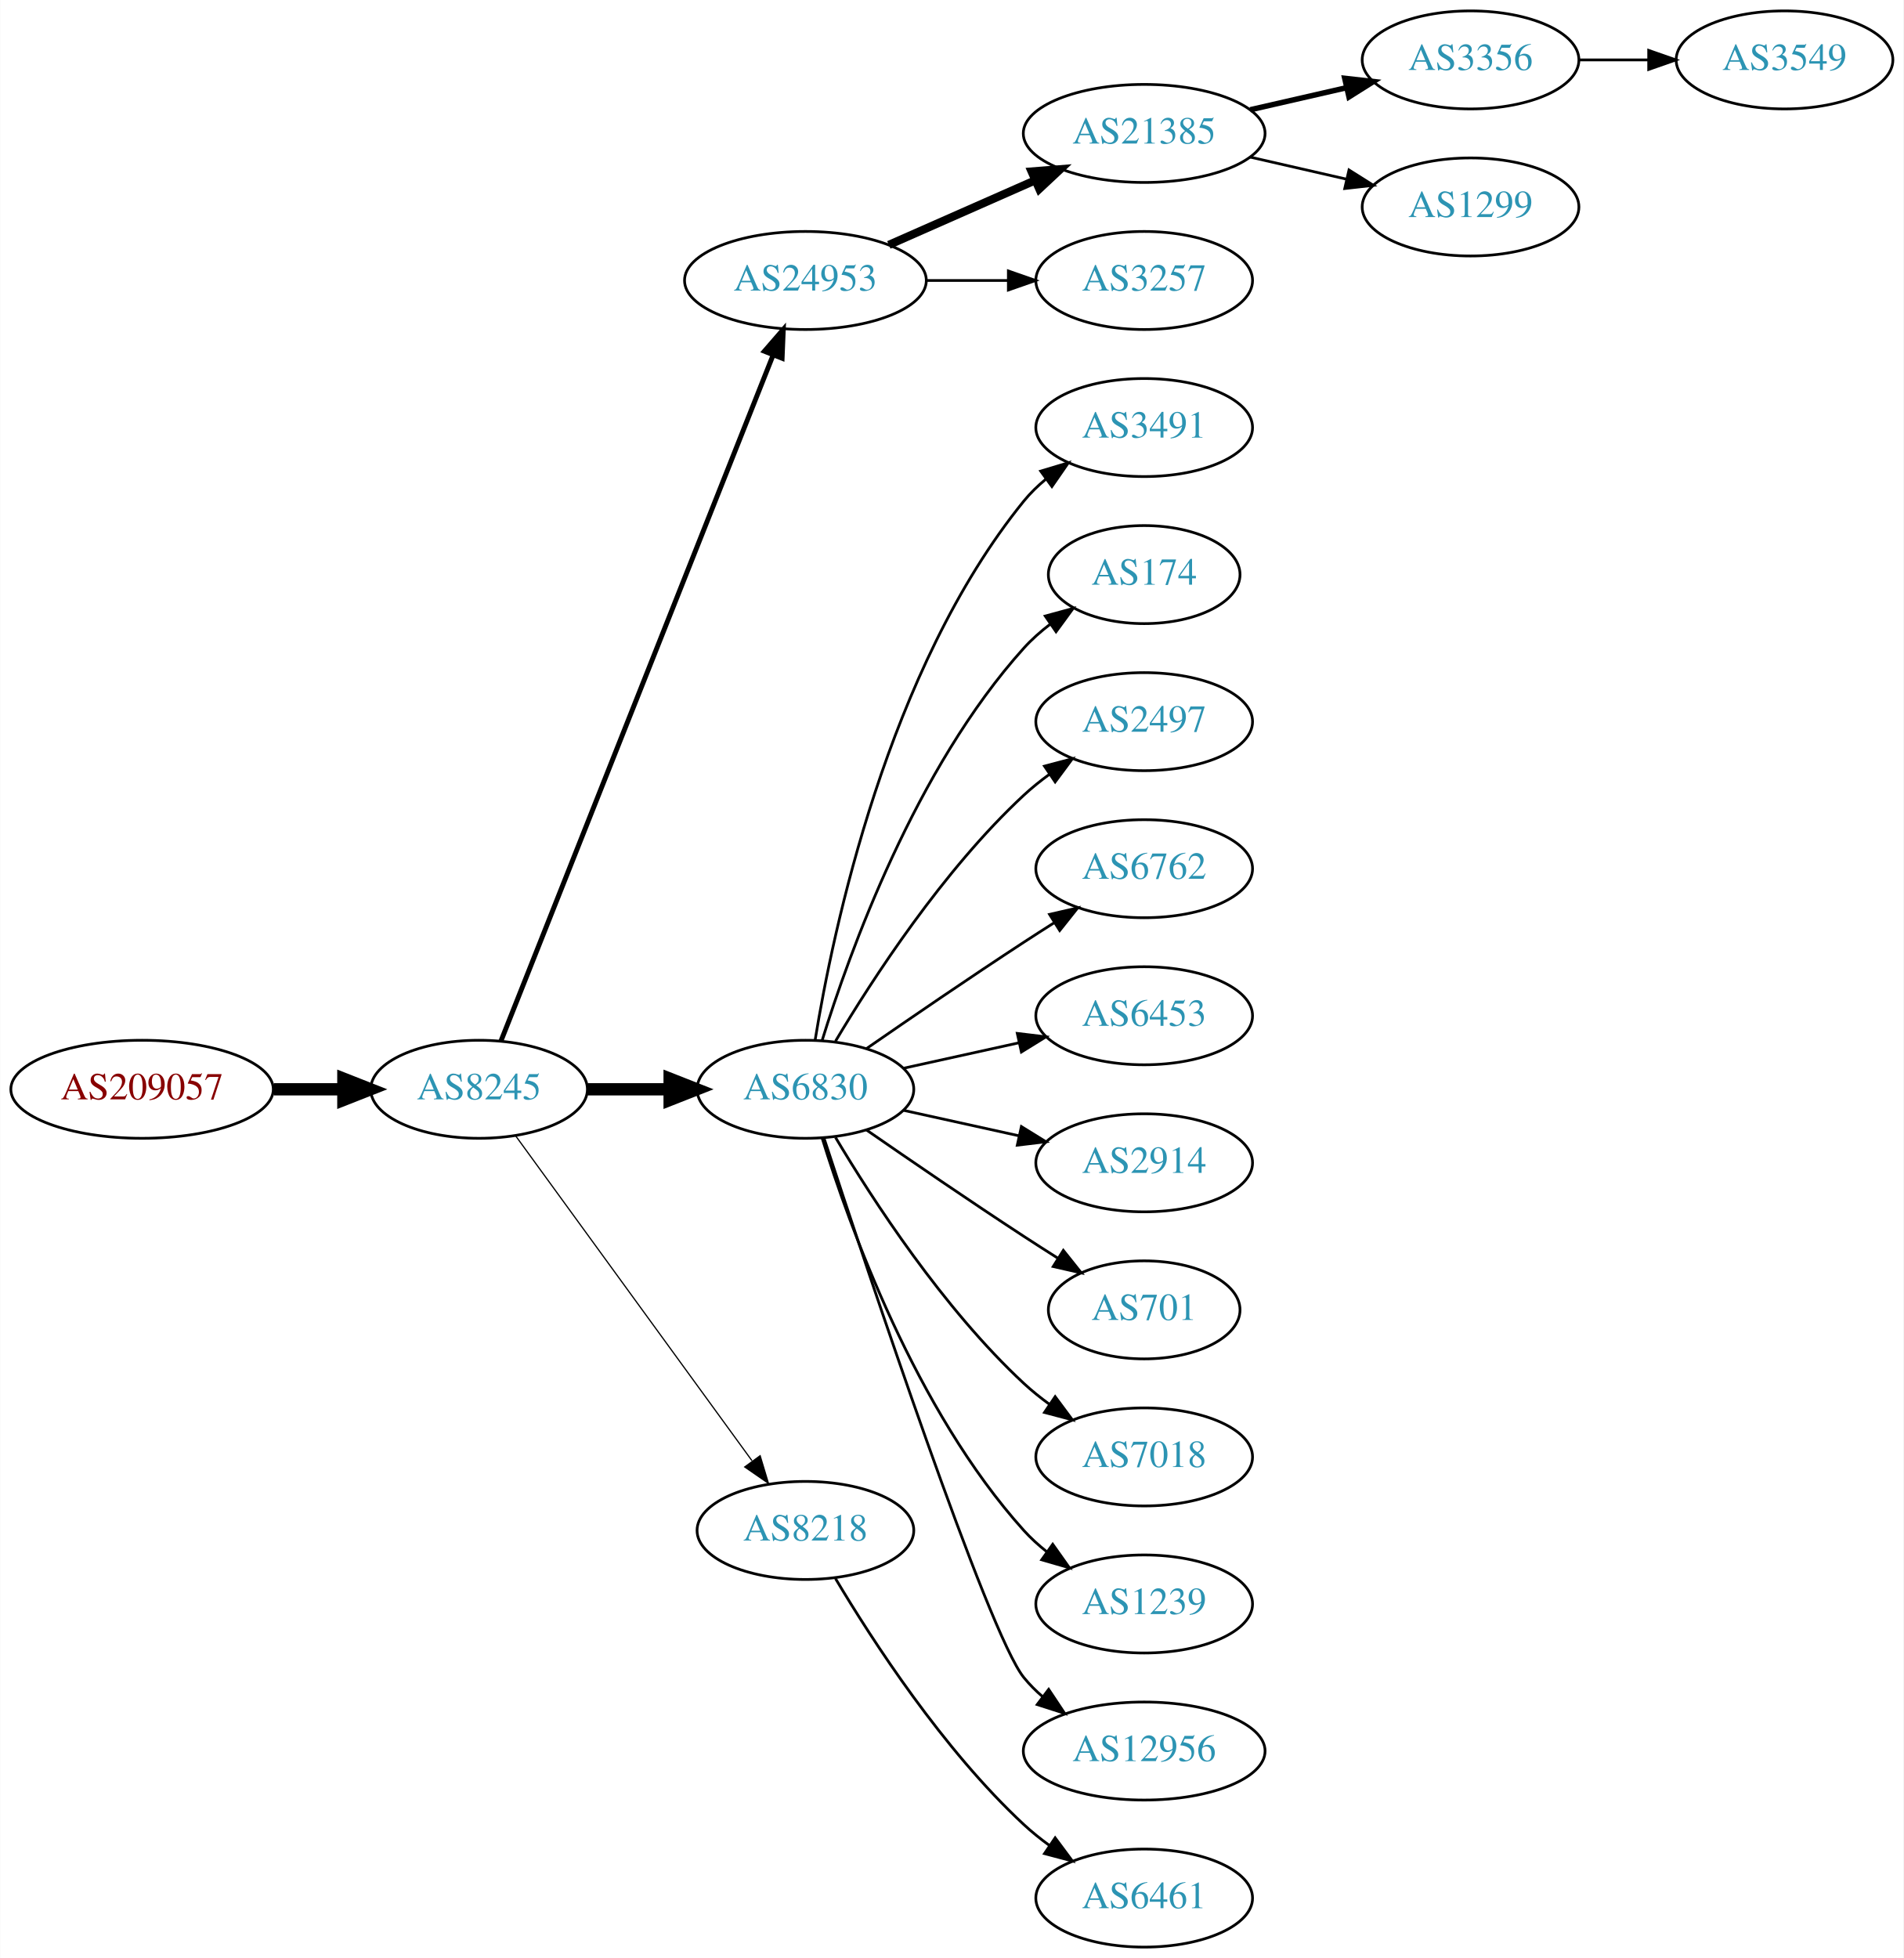
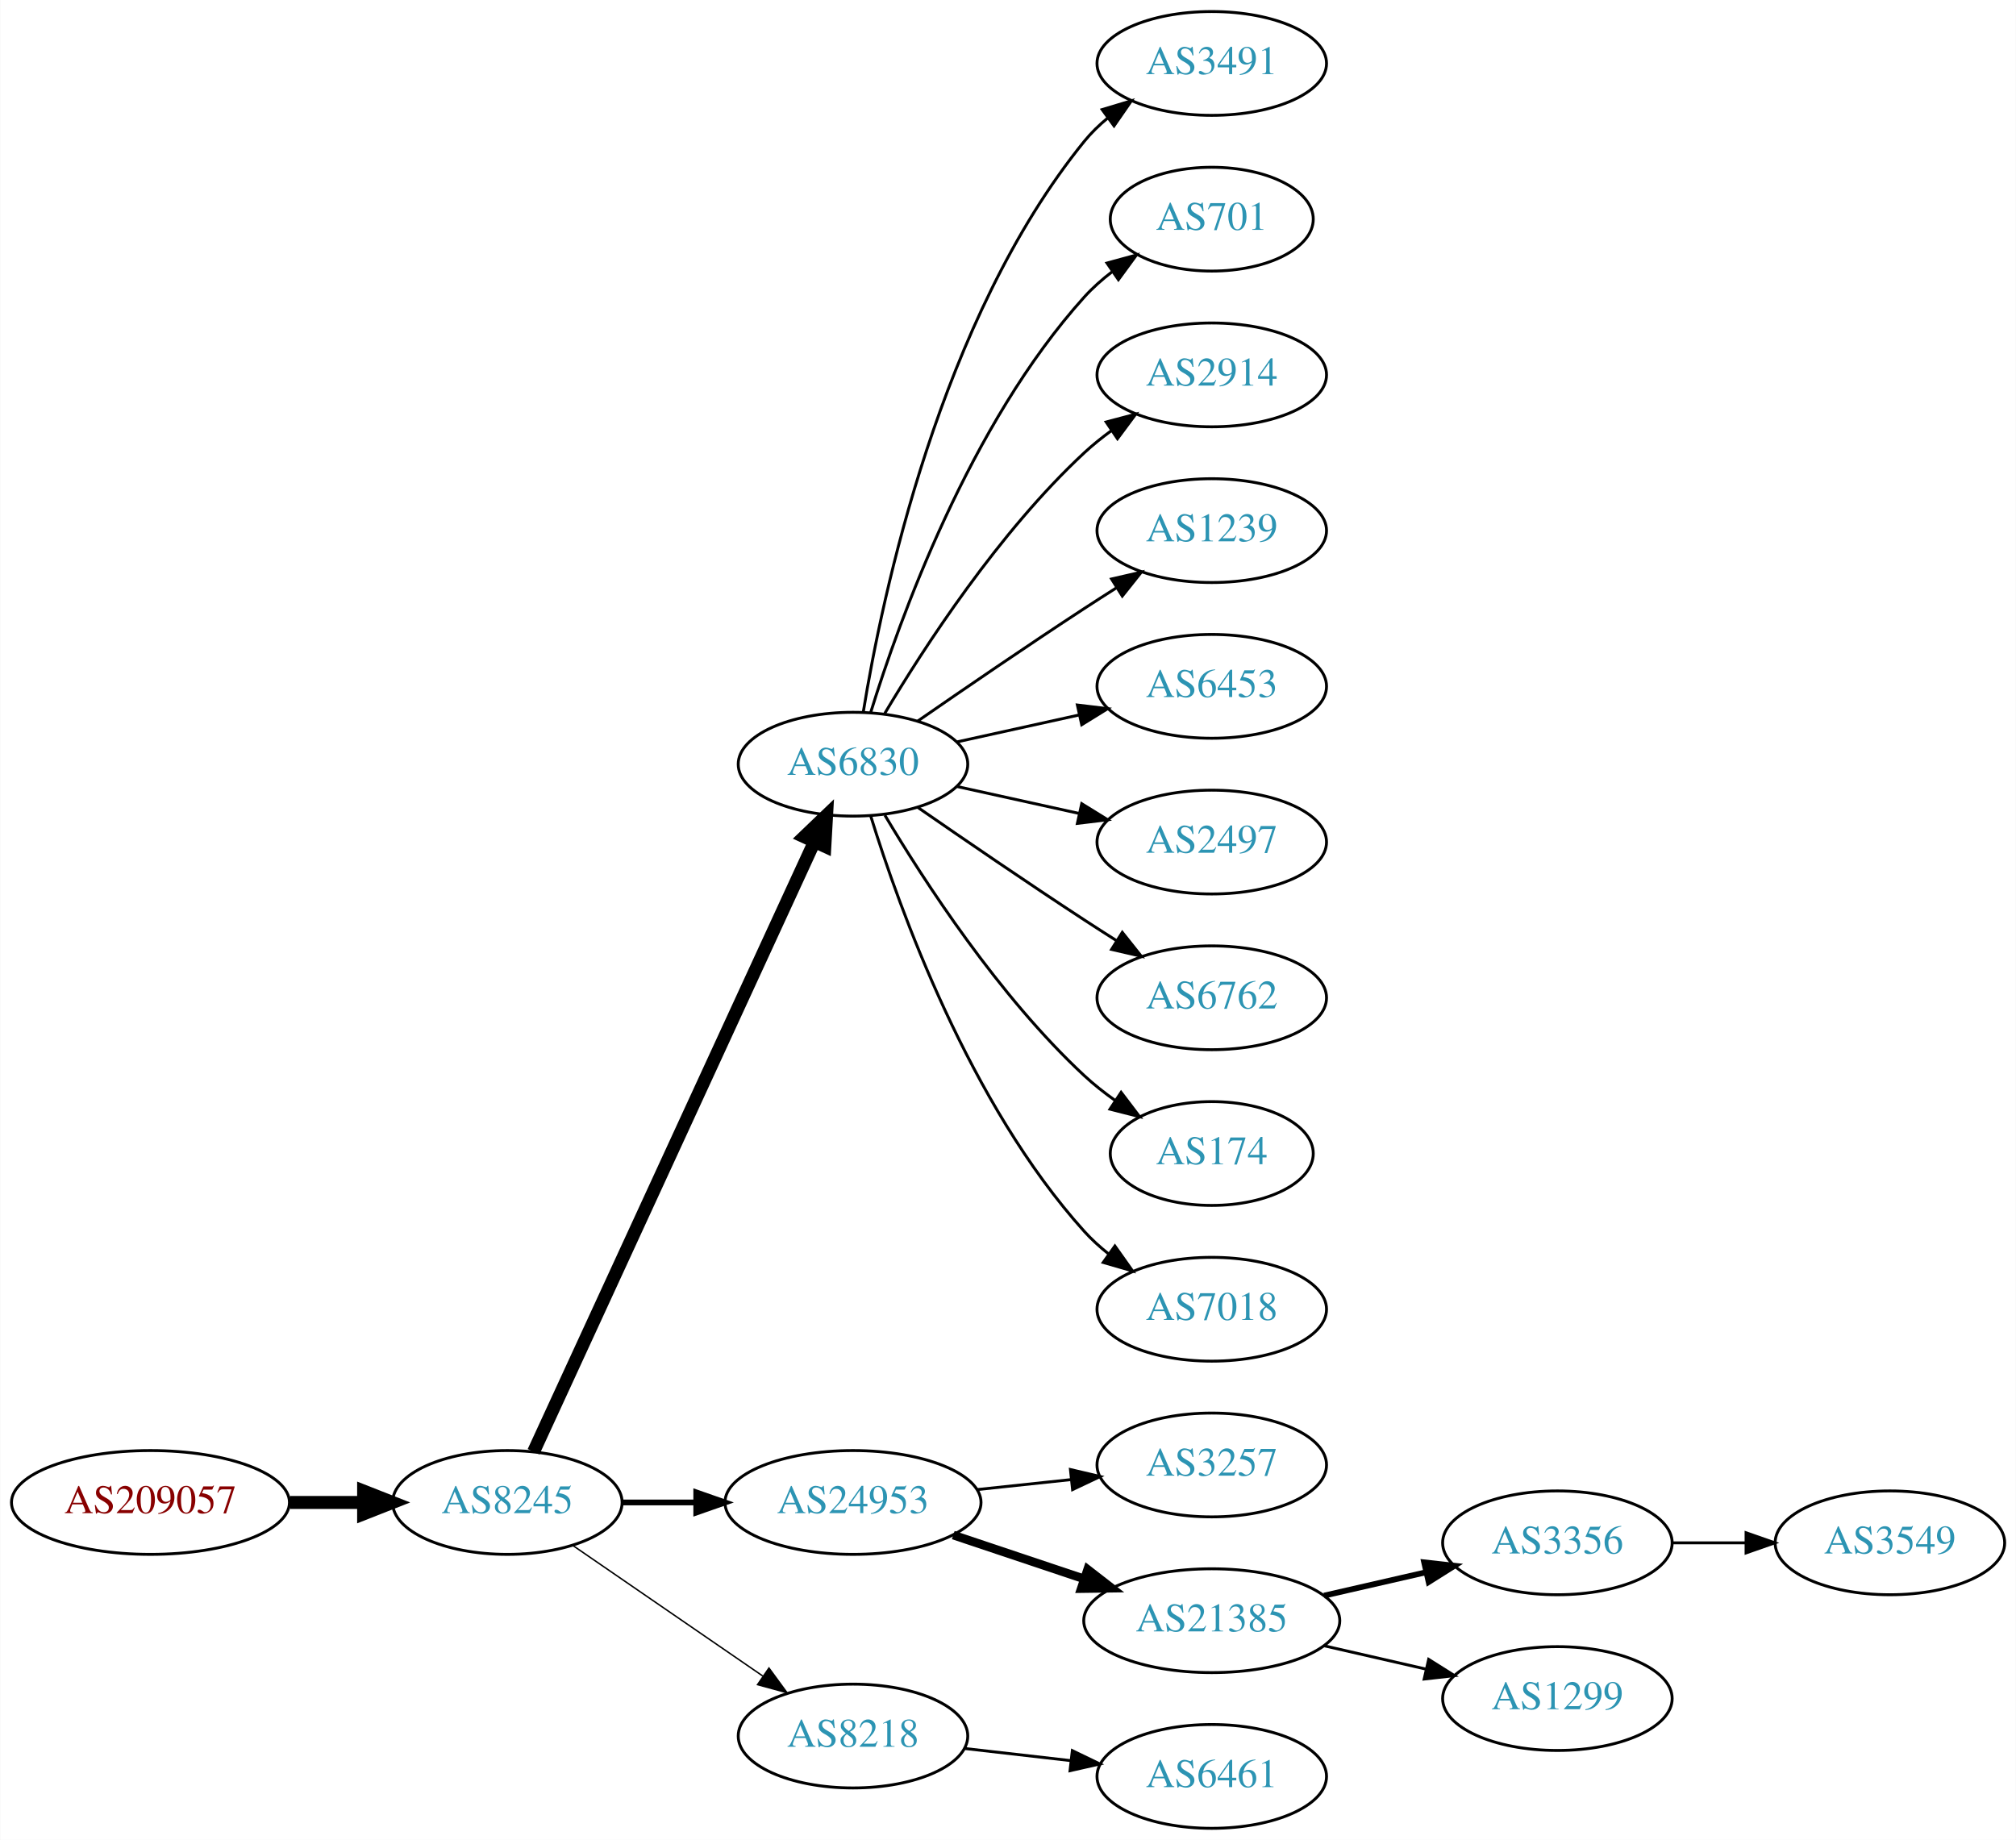
- <svg xmlns="http://www.w3.org/2000/svg" xmlns:xlink="http://www.w3.org/1999/xlink" width="699pt" height="719pt" viewBox="0.00 0.00 698.85 719.00">
-   <g id="graph0" class="graph" transform="scale(1 1) rotate(0) translate(4 715)">
-     <polygon fill="white" stroke="none" points="-4,4 -4,-715 694.855,-715 694.855,4 -4,4" />
+ <svg xmlns="http://www.w3.org/2000/svg" xmlns:xlink="http://www.w3.org/1999/xlink" width="699pt" height="638pt" viewBox="0.00 0.00 698.85 638.00">
+   <g id="graph0" class="graph" transform="scale(1 1) rotate(0) translate(4 634)">
+     <polygon fill="white" stroke="none" points="-4,4 -4,-634 694.855,-634 694.855,4 -4,4" />
    <g id="node1" class="node">
      <g id="a_node1">
        <a xlink:href="/asn/209057" xlink:title="AS209057 ~ netkey information technology gmbh [AT]">
-           <ellipse fill="#ffffff" stroke="black" cx="48.096" cy="-315" rx="48.192" ry="18" />
-           <text text-anchor="middle" x="48.096" y="-311.3" font-family="Times,serif" font-size="14.00" fill="#880000">AS209057</text>
+           <ellipse fill="#ffffff" stroke="black" cx="48.096" cy="-113" rx="48.192" ry="18" />
+           <text text-anchor="middle" x="48.096" y="-109.3" font-family="Times,serif" font-size="14.00" fill="#880000">AS209057</text>
        </a>
      </g>
    </g>
    <g id="node2" class="node">
      <g id="a_node2">
        <a xlink:href="/asn/8245" xlink:title="AS8245 ~ Video-Broadcast GmbH [AT]">
-           <ellipse fill="#ffffff" stroke="black" cx="171.838" cy="-315" rx="39.794" ry="18" />
-           <text text-anchor="middle" x="171.838" y="-311.3" font-family="Times,serif" font-size="14.00" fill="#2c94b3">AS8245</text>
+           <ellipse fill="#ffffff" stroke="black" cx="171.838" cy="-113" rx="39.794" ry="18" />
+           <text text-anchor="middle" x="171.838" y="-109.3" font-family="Times,serif" font-size="14.00" fill="#2c94b3">AS8245</text>
        </a>
      </g>
    </g>
    <g id="edge1" class="edge">
-       <path fill="none" stroke="black" stroke-width="4.5" d="M96.513,-315C104.867,-315 113.577,-315 121.969,-315" />
-       <polygon fill="black" stroke="black" stroke-width="4.5" points="122.004,-318.938 132.004,-315 122.004,-311.063 122.004,-318.938" />
+       <path fill="none" stroke="black" stroke-width="4.5" d="M96.513,-113C104.867,-113 113.577,-113 121.969,-113" />
+       <polygon fill="black" stroke="black" stroke-width="4.5" points="122.004,-116.938 132.004,-113 122.004,-109.063 122.004,-116.938" />
    </g>
    <g id="node3" class="node">
      <g id="a_node3">
-         <a xlink:href="/asn/24953" xlink:title="AS24953 ~ AS MACRO: AS-24953 (customers) [AT]">
-           <ellipse fill="#ffffff" stroke="black" cx="291.681" cy="-612" rx="44.393" ry="18" />
-           <text text-anchor="middle" x="291.681" y="-608.3" font-family="Times,serif" font-size="14.00" fill="#2c94b3">AS24953</text>
+         <a xlink:href="/asn/6830" xlink:title="AS6830 ~ LGI-UPC [AT]">
+           <ellipse fill="#ffffff" stroke="black" cx="291.681" cy="-369" rx="39.794" ry="18" />
+           <text text-anchor="middle" x="291.681" y="-365.3" font-family="Times,serif" font-size="14.00" fill="#2c94b3">AS6830</text>
        </a>
      </g>
    </g>
    <g id="edge2" class="edge">
-       <path fill="none" stroke="black" stroke-width="1.8" d="M179.857,-332.689C199.623,-382.507 255.865,-524.254 279.744,-584.436" />
-       <polygon fill="black" stroke="black" stroke-width="1.8" points="276.608,-586.024 283.55,-594.028 283.115,-583.442 276.608,-586.024" />
+       <path fill="none" stroke="black" stroke-width="4.5" d="M180.938,-130.596C201.162,-174.531 253.987,-289.287 278.213,-341.915" />
+       <polygon fill="black" stroke="black" stroke-width="4.5" points="274.766,-343.844 282.524,-351.281 281.919,-340.551 274.766,-343.844" />
    </g>
    <g id="node4" class="node">
      <g id="a_node4">
-         <a xlink:href="/asn/6830" xlink:title="AS6830 ~ LGI-UPC [AT]">
-           <ellipse fill="#ffffff" stroke="black" cx="291.681" cy="-315" rx="39.794" ry="18" />
-           <text text-anchor="middle" x="291.681" y="-311.3" font-family="Times,serif" font-size="14.00" fill="#2c94b3">AS6830</text>
+         <a xlink:href="/asn/24953" xlink:title="AS24953 ~ AS MACRO: AS-24953 (customers) [AT]">
+           <ellipse fill="#ffffff" stroke="black" cx="291.681" cy="-113" rx="44.393" ry="18" />
+           <text text-anchor="middle" x="291.681" y="-109.3" font-family="Times,serif" font-size="14.00" fill="#2c94b3">AS24953</text>
        </a>
      </g>
    </g>
    <g id="edge3" class="edge">
-       <path fill="none" stroke="black" stroke-width="4.5" d="M211.751,-315C221.304,-315 231.654,-315 241.616,-315" />
-       <polygon fill="black" stroke="black" stroke-width="4.5" points="241.809,-318.938 251.809,-315 241.809,-311.063 241.809,-318.938" />
+       <path fill="none" stroke="black" stroke-width="2" d="M211.751,-113C219.853,-113 228.528,-113 237.055,-113" />
+       <polygon fill="black" stroke="black" stroke-width="2" points="237.332,-116.5 247.332,-113 237.332,-109.5 237.332,-116.5" />
    </g>
    <g id="node5" class="node">
      <g id="a_node5">
        <a xlink:href="/asn/8218" xlink:title="AS8218 ~ legacy Neotelecoms [FR]">
-           <ellipse fill="#ffffff" stroke="black" cx="291.681" cy="-153" rx="39.794" ry="18" />
-           <text text-anchor="middle" x="291.681" y="-149.3" font-family="Times,serif" font-size="14.00" fill="#2c94b3">AS8218</text>
+           <ellipse fill="#ffffff" stroke="black" cx="291.681" cy="-32" rx="39.794" ry="18" />
+           <text text-anchor="middle" x="291.681" y="-28.3" font-family="Times,serif" font-size="14.00" fill="#2c94b3">AS8218</text>
        </a>
      </g>
    </g>
    <g id="edge4" class="edge">
-       <path fill="none" stroke="black" stroke-width="0.45" d="M185.226,-297.969C205.948,-269.483 247.752,-212.015 272.039,-178.626" />
-       <polygon fill="black" stroke="black" stroke-width="0.45" points="275.051,-180.436 278.103,-170.29 269.39,-176.318 275.051,-180.436" />
+       <path fill="none" stroke="black" stroke-width="0.5" d="M194.452,-98.143C212.941,-85.435 239.754,-67.004 260.384,-52.825" />
+       <polygon fill="black" stroke="black" stroke-width="0.5" points="262.546,-55.586 268.804,-47.037 258.581,-49.817 262.546,-55.586" />
    </g>
    <g id="node6" class="node">
      <g id="a_node6">
-         <a xlink:href="/asn/21385" xlink:title="AS21385 ~ Trusted Network GmbH [DE]">
-           <ellipse fill="#ffffff" stroke="black" cx="416.073" cy="-666" rx="44.393" ry="18" />
-           <text text-anchor="middle" x="416.073" y="-662.3" font-family="Times,serif" font-size="14.00" fill="#2c94b3">AS21385</text>
+         <a xlink:href="/asn/3491" xlink:title="AS3491 ~ PCCW Global, Inc. [US]">
+           <ellipse fill="#ffffff" stroke="black" cx="416.073" cy="-612" rx="39.794" ry="18" />
+           <text text-anchor="middle" x="416.073" y="-608.3" font-family="Times,serif" font-size="14.00" fill="#2c94b3">AS3491</text>
        </a>
      </g>
    </g>
    <g id="edge5" class="edge">
-       <path fill="none" stroke="black" stroke-width="3" d="M322.308,-625.072C338.425,-632.183 358.565,-641.069 375.957,-648.742" />
-       <polygon fill="black" stroke="black" stroke-width="3" points="374.732,-652.027 385.294,-652.861 377.557,-645.622 374.732,-652.027" />
+       <path fill="none" stroke="black" d="M295.261,-387.178C301.716,-426.997 321.788,-523.286 371.877,-585 374.245,-587.918 377.018,-590.612 379.995,-593.075" />
+       <polygon fill="black" stroke="black" points="378.071,-596.003 388.217,-599.052 382.187,-590.341 378.071,-596.003" />
    </g>
    <g id="node7" class="node">
      <g id="a_node7">
-         <a xlink:href="/asn/3257" xlink:title="AS3257 ~ GTT [DE]">
-           <ellipse fill="#ffffff" stroke="black" cx="416.073" cy="-612" rx="39.794" ry="18" />
-           <text text-anchor="middle" x="416.073" y="-608.3" font-family="Times,serif" font-size="14.00" fill="#2c94b3">AS3257</text>
+         <a xlink:href="/asn/701" xlink:title="AS701 ~ UUNET [US]">
+           <ellipse fill="#ffffff" stroke="black" cx="416.073" cy="-558" rx="35.194" ry="18" />
+           <text text-anchor="middle" x="416.073" y="-554.3" font-family="Times,serif" font-size="14.00" fill="#2c94b3">AS701</text>
        </a>
      </g>
    </g>
    <g id="edge6" class="edge">
-       <path fill="none" stroke="black" d="M336.176,-612C345.865,-612 356.202,-612 366.095,-612" />
-       <polygon fill="black" stroke="black" points="366.197,-615.5 376.197,-612 366.197,-608.5 366.197,-615.5" />
+       <path fill="none" stroke="black" d="M297.818,-386.94C307.721,-418.979 332.059,-486.812 371.877,-531 374.74,-534.178 378.064,-537.119 381.572,-539.8" />
+       <polygon fill="black" stroke="black" points="379.738,-542.786 389.961,-545.569 383.705,-537.018 379.738,-542.786" />
+     </g>
+     <g id="node8" class="node">
+       <g id="a_node8">
+         <a xlink:href="/asn/2914" xlink:title="AS2914 ~ NTT America, Inc. [US]">
+           <ellipse fill="#ffffff" stroke="black" cx="416.073" cy="-504" rx="39.794" ry="18" />
+           <text text-anchor="middle" x="416.073" y="-500.3" font-family="Times,serif" font-size="14.00" fill="#2c94b3">AS2914</text>
+         </a>
+       </g>
+     </g>
+     <g id="edge7" class="edge">
+       <path fill="none" stroke="black" d="M302.726,-386.671C316.297,-409.472 342.23,-449.472 371.877,-477 374.783,-479.699 377.996,-482.28 381.32,-484.703" />
+       <polygon fill="black" stroke="black" points="379.455,-487.667 389.698,-490.375 383.38,-481.87 379.455,-487.667" />
+     </g>
+     <g id="node9" class="node">
+       <g id="a_node9">
+         <a xlink:href="/asn/1239" xlink:title="AS1239 ~ Sprint [US]">
+           <ellipse fill="#ffffff" stroke="black" cx="416.073" cy="-450" rx="39.794" ry="18" />
+           <text text-anchor="middle" x="416.073" y="-446.3" font-family="Times,serif" font-size="14.00" fill="#2c94b3">AS1239</text>
+         </a>
+       </g>
+     </g>
+     <g id="edge8" class="edge">
+       <path fill="none" stroke="black" d="M314.038,-383.901C329.889,-394.877 352.092,-410.079 371.877,-423 375.459,-425.339 379.229,-427.759 382.989,-430.144" />
+       <polygon fill="black" stroke="black" points="381.323,-433.231 391.65,-435.596 385.052,-427.307 381.323,-433.231" />
+     </g>
+     <g id="node10" class="node">
+       <g id="a_node10">
+         <a xlink:href="/asn/6453" xlink:title="AS6453 ~ TATA COMMUNICATIONS (AMERICA) INC [US]">
+           <ellipse fill="#ffffff" stroke="black" cx="416.073" cy="-396" rx="39.794" ry="18" />
+           <text text-anchor="middle" x="416.073" y="-392.3" font-family="Times,serif" font-size="14.00" fill="#2c94b3">AS6453</text>
+         </a>
+       </g>
+     </g>
+     <g id="edge9" class="edge">
+       <path fill="none" stroke="black" d="M327.753,-376.737C340.94,-379.646 356.12,-382.995 370.086,-386.076" />
+       <polygon fill="black" stroke="black" points="369.476,-389.525 379.995,-388.262 370.984,-382.69 369.476,-389.525" />
    </g>
    <g id="node11" class="node">
      <g id="a_node11">
-         <a xlink:href="/asn/3491" xlink:title="AS3491 ~ PCCW Global, Inc. [US]">
-           <ellipse fill="#ffffff" stroke="black" cx="416.073" cy="-558" rx="39.794" ry="18" />
-           <text text-anchor="middle" x="416.073" y="-554.3" font-family="Times,serif" font-size="14.00" fill="#2c94b3">AS3491</text>
+         <a xlink:href="/asn/2497" xlink:title="AS2497 ~ Internet Initiative Japan Inc. [JP]">
+           <ellipse fill="#ffffff" stroke="black" cx="416.073" cy="-342" rx="39.794" ry="18" />
+           <text text-anchor="middle" x="416.073" y="-338.3" font-family="Times,serif" font-size="14.00" fill="#2c94b3">AS2497</text>
        </a>
      </g>
    </g>
    <g id="edge10" class="edge">
-       <path fill="none" stroke="black" d="M295.261,-333.178C301.716,-372.997 321.788,-469.286 371.877,-531 374.245,-533.918 377.018,-536.612 379.995,-539.075" />
-       <polygon fill="black" stroke="black" points="378.071,-542.003 388.217,-545.052 382.187,-536.341 378.071,-542.003" />
+       <path fill="none" stroke="black" d="M327.753,-361.263C340.94,-358.354 356.12,-355.005 370.086,-351.924" />
+       <polygon fill="black" stroke="black" points="370.984,-355.31 379.995,-349.738 369.476,-348.475 370.984,-355.31" />
    </g>
    <g id="node12" class="node">
      <g id="a_node12">
-         <a xlink:href="/asn/174" xlink:title="AS174 ~ Cogent Communications [US]">
-           <ellipse fill="#ffffff" stroke="black" cx="416.073" cy="-504" rx="35.194" ry="18" />
-           <text text-anchor="middle" x="416.073" y="-500.3" font-family="Times,serif" font-size="14.00" fill="#2c94b3">AS174</text>
+         <a xlink:href="/asn/6762" xlink:title="AS6762 ~ TELECOM ITALIA SPARKLE S.p.A. [IT]">
+           <ellipse fill="#ffffff" stroke="black" cx="416.073" cy="-288" rx="39.794" ry="18" />
+           <text text-anchor="middle" x="416.073" y="-284.3" font-family="Times,serif" font-size="14.00" fill="#2c94b3">AS6762</text>
        </a>
      </g>
    </g>
    <g id="edge11" class="edge">
-       <path fill="none" stroke="black" d="M297.818,-332.94C307.721,-364.979 332.059,-432.812 371.877,-477 374.74,-480.178 378.064,-483.119 381.572,-485.8" />
-       <polygon fill="black" stroke="black" points="379.738,-488.786 389.961,-491.569 383.705,-483.018 379.738,-488.786" />
+       <path fill="none" stroke="black" d="M314.038,-354.099C329.889,-343.123 352.092,-327.921 371.877,-315 375.459,-312.661 379.229,-310.241 382.989,-307.856" />
+       <polygon fill="black" stroke="black" points="385.052,-310.693 391.65,-302.404 381.323,-304.769 385.052,-310.693" />
    </g>
    <g id="node13" class="node">
      <g id="a_node13">
-         <a xlink:href="/asn/2497" xlink:title="AS2497 ~ Internet Initiative Japan Inc. [JP]">
-           <ellipse fill="#ffffff" stroke="black" cx="416.073" cy="-450" rx="39.794" ry="18" />
-           <text text-anchor="middle" x="416.073" y="-446.3" font-family="Times,serif" font-size="14.00" fill="#2c94b3">AS2497</text>
+         <a xlink:href="/asn/174" xlink:title="AS174 ~ Cogent Communications [US]">
+           <ellipse fill="#ffffff" stroke="black" cx="416.073" cy="-234" rx="35.194" ry="18" />
+           <text text-anchor="middle" x="416.073" y="-230.3" font-family="Times,serif" font-size="14.00" fill="#2c94b3">AS174</text>
        </a>
      </g>
    </g>
    <g id="edge12" class="edge">
-       <path fill="none" stroke="black" d="M302.726,-332.671C316.297,-355.472 342.23,-395.472 371.877,-423 374.783,-425.699 377.996,-428.28 381.32,-430.703" />
-       <polygon fill="black" stroke="black" points="379.455,-433.667 389.698,-436.375 383.38,-427.87 379.455,-433.667" />
+       <path fill="none" stroke="black" d="M302.726,-351.329C316.297,-328.528 342.23,-288.528 371.877,-261 375.174,-257.939 378.866,-255.028 382.667,-252.328" />
+       <polygon fill="black" stroke="black" points="384.642,-255.219 391.048,-246.78 380.778,-249.381 384.642,-255.219" />
    </g>
    <g id="node14" class="node">
      <g id="a_node14">
-         <a xlink:href="/asn/6762" xlink:title="AS6762 ~ TELECOM ITALIA SPARKLE S.p.A. [IT]">
-           <ellipse fill="#ffffff" stroke="black" cx="416.073" cy="-396" rx="39.794" ry="18" />
-           <text text-anchor="middle" x="416.073" y="-392.3" font-family="Times,serif" font-size="14.00" fill="#2c94b3">AS6762</text>
-         </a>
-       </g>
-     </g>
-     <g id="edge13" class="edge">
-       <path fill="none" stroke="black" d="M314.038,-329.901C329.889,-340.877 352.092,-356.079 371.877,-369 375.459,-371.339 379.229,-373.759 382.989,-376.144" />
-       <polygon fill="black" stroke="black" points="381.323,-379.231 391.65,-381.596 385.052,-373.307 381.323,-379.231" />
-     </g>
-     <g id="node15" class="node">
-       <g id="a_node15">
-         <a xlink:href="/asn/6453" xlink:title="AS6453 ~ TATA COMMUNICATIONS (AMERICA) INC [US]">
-           <ellipse fill="#ffffff" stroke="black" cx="416.073" cy="-342" rx="39.794" ry="18" />
-           <text text-anchor="middle" x="416.073" y="-338.3" font-family="Times,serif" font-size="14.00" fill="#2c94b3">AS6453</text>
-         </a>
-       </g>
-     </g>
-     <g id="edge14" class="edge">
-       <path fill="none" stroke="black" d="M327.753,-322.737C340.94,-325.646 356.12,-328.995 370.086,-332.076" />
-       <polygon fill="black" stroke="black" points="369.476,-335.525 379.995,-334.262 370.984,-328.69 369.476,-335.525" />
-     </g>
-     <g id="node16" class="node">
-       <g id="a_node16">
-         <a xlink:href="/asn/2914" xlink:title="AS2914 ~ NTT America, Inc. [US]">
-           <ellipse fill="#ffffff" stroke="black" cx="416.073" cy="-288" rx="39.794" ry="18" />
-           <text text-anchor="middle" x="416.073" y="-284.3" font-family="Times,serif" font-size="14.00" fill="#2c94b3">AS2914</text>
-         </a>
-       </g>
-     </g>
-     <g id="edge15" class="edge">
-       <path fill="none" stroke="black" d="M327.753,-307.263C340.94,-304.354 356.12,-301.005 370.086,-297.924" />
-       <polygon fill="black" stroke="black" points="370.984,-301.31 379.995,-295.738 369.476,-294.475 370.984,-301.31" />
-     </g>
-     <g id="node17" class="node">
-       <g id="a_node17">
-         <a xlink:href="/asn/701" xlink:title="AS701 ~ UUNET [US]">
-           <ellipse fill="#ffffff" stroke="black" cx="416.073" cy="-234" rx="35.194" ry="18" />
-           <text text-anchor="middle" x="416.073" y="-230.3" font-family="Times,serif" font-size="14.00" fill="#2c94b3">AS701</text>
-         </a>
-       </g>
-     </g>
-     <g id="edge16" class="edge">
-       <path fill="none" stroke="black" d="M314.038,-300.099C329.889,-289.123 352.092,-273.921 371.877,-261 375.921,-258.358 380.207,-255.615 384.446,-252.933" />
-       <polygon fill="black" stroke="black" points="386.383,-255.85 392.99,-247.568 382.66,-249.921 386.383,-255.85" />
-     </g>
-     <g id="node18" class="node">
-       <g id="a_node18">
        <a xlink:href="/asn/7018" xlink:title="AS7018 ~ AT&amp;T Services, Inc. [US]">
          <ellipse fill="#ffffff" stroke="black" cx="416.073" cy="-180" rx="39.794" ry="18" />
          <text text-anchor="middle" x="416.073" y="-176.3" font-family="Times,serif" font-size="14.00" fill="#2c94b3">AS7018</text>
        </a>
      </g>
    </g>
+     <g id="edge13" class="edge">
+       <path fill="none" stroke="black" d="M297.818,-351.06C307.721,-319.021 332.059,-251.188 371.877,-207 374.393,-204.208 377.264,-201.599 380.303,-199.188" />
+       <polygon fill="black" stroke="black" points="382.487,-201.93 388.611,-193.285 378.432,-196.224 382.487,-201.93" />
+     </g>
+     <g id="node15" class="node">
+       <g id="a_node15">
+         <a xlink:href="/asn/3257" xlink:title="AS3257 ~ GTT [DE]">
+           <ellipse fill="#ffffff" stroke="black" cx="416.073" cy="-126" rx="39.794" ry="18" />
+           <text text-anchor="middle" x="416.073" y="-122.3" font-family="Times,serif" font-size="14.00" fill="#2c94b3">AS3257</text>
+         </a>
+       </g>
+     </g>
+     <g id="edge14" class="edge">
+       <path fill="none" stroke="black" d="M334.801,-117.474C345.281,-118.587 356.591,-119.788 367.32,-120.928" />
+       <polygon fill="black" stroke="black" points="367.07,-124.421 377.384,-121.997 367.809,-117.46 367.07,-124.421" />
+     </g>
+     <g id="node16" class="node">
+       <g id="a_node16">
+         <a xlink:href="/asn/21385" xlink:title="AS21385 ~ Trusted Network GmbH [DE]">
+           <ellipse fill="#ffffff" stroke="black" cx="416.073" cy="-72" rx="44.393" ry="18" />
+           <text text-anchor="middle" x="416.073" y="-68.3" font-family="Times,serif" font-size="14.00" fill="#2c94b3">AS21385</text>
+         </a>
+       </g>
+     </g>
+     <g id="edge15" class="edge">
+       <path fill="none" stroke="black" stroke-width="3" d="M326.449,-101.688C340.495,-96.983 356.972,-91.463 371.883,-86.468" />
+       <polygon fill="black" stroke="black" stroke-width="3" points="373.044,-89.77 381.415,-83.275 370.821,-83.133 373.044,-89.77" />
+     </g>
+     <g id="node20" class="node">
+       <g id="a_node20">
+         <a xlink:href="/asn/6461" xlink:title="AS6461 ~ ZAYO-6461 [US]">
+           <ellipse fill="#ffffff" stroke="black" cx="416.073" cy="-18" rx="39.794" ry="18" />
+           <text text-anchor="middle" x="416.073" y="-14.3" font-family="Times,serif" font-size="14.00" fill="#2c94b3">AS6461</text>
+         </a>
+       </g>
+     </g>
+     <g id="edge19" class="edge">
+       <path fill="none" stroke="black" d="M330.401,-27.685C342.034,-26.355 355.001,-24.871 367.222,-23.474" />
+       <polygon fill="black" stroke="black" points="367.729,-26.938 377.266,-22.325 366.933,-19.984 367.729,-26.938" />
+     </g>
+     <g id="node17" class="node">
+       <g id="a_node17">
+         <a xlink:href="/asn/3356" xlink:title="AS3356 ~ Level 3 Parent, LLC [US]">
+           <ellipse fill="#ffffff" stroke="black" cx="535.915" cy="-99" rx="39.794" ry="18" />
+           <text text-anchor="middle" x="535.915" y="-95.3" font-family="Times,serif" font-size="14.00" fill="#2c94b3">AS3356</text>
+         </a>
+       </g>
+     </g>
+     <g id="edge16" class="edge">
+       <path fill="none" stroke="black" stroke-width="2" d="M455.007,-80.692C466.248,-83.267 478.661,-86.111 490.284,-88.774" />
+       <polygon fill="black" stroke="black" stroke-width="2" points="489.716,-92.235 500.246,-91.056 491.28,-85.412 489.716,-92.235" />
+     </g>
+     <g id="node18" class="node">
+       <g id="a_node18">
+         <a xlink:href="/asn/1299" xlink:title="AS1299 ~ Telia Carrier [EU]">
+           <ellipse fill="#ffffff" stroke="black" cx="535.915" cy="-45" rx="39.794" ry="18" />
+           <text text-anchor="middle" x="535.915" y="-41.3" font-family="Times,serif" font-size="14.00" fill="#2c94b3">AS1299</text>
+         </a>
+       </g>
+     </g>
    <g id="edge17" class="edge">
-       <path fill="none" stroke="black" d="M302.726,-297.329C316.297,-274.528 342.23,-234.528 371.877,-207 374.783,-204.301 377.996,-201.72 381.32,-199.297" />
-       <polygon fill="black" stroke="black" points="383.38,-202.13 389.698,-193.625 379.455,-196.333 383.38,-202.13" />
+       <path fill="none" stroke="black" d="M455.007,-63.308C466.248,-60.733 478.661,-57.889 490.284,-55.226" />
+       <polygon fill="black" stroke="black" points="491.28,-58.589 500.246,-52.944 489.716,-51.765 491.28,-58.589" />
    </g>
    <g id="node19" class="node">
      <g id="a_node19">
-         <a xlink:href="/asn/1239" xlink:title="AS1239 ~ Sprint [US]">
-           <ellipse fill="#ffffff" stroke="black" cx="416.073" cy="-126" rx="39.794" ry="18" />
-           <text text-anchor="middle" x="416.073" y="-122.3" font-family="Times,serif" font-size="14.00" fill="#2c94b3">AS1239</text>
+         <a xlink:href="/asn/3549" xlink:title="AS3549 ~ Level 3 Parent, LLC [US]">
+           <ellipse fill="#ffffff" stroke="black" cx="651.208" cy="-99" rx="39.794" ry="18" />
+           <text text-anchor="middle" x="651.208" y="-95.3" font-family="Times,serif" font-size="14.00" fill="#2c94b3">AS3549</text>
        </a>
      </g>
    </g>
    <g id="edge18" class="edge">
-       <path fill="none" stroke="black" d="M297.818,-297.06C307.721,-265.021 332.059,-197.188 371.877,-153 374.393,-150.208 377.264,-147.599 380.303,-145.188" />
-       <polygon fill="black" stroke="black" points="382.487,-147.93 388.611,-139.285 378.432,-142.224 382.487,-147.93" />
-     </g>
-     <g id="node20" class="node">
-       <g id="a_node20">
-         <a xlink:href="/asn/12956" xlink:title="AS12956 ~ TELXIUS [ES]">
-           <ellipse fill="#ffffff" stroke="black" cx="416.073" cy="-72" rx="44.393" ry="18" />
-           <text text-anchor="middle" x="416.073" y="-68.3" font-family="Times,serif" font-size="14.00" fill="#2c94b3">AS12956</text>
-         </a>
-       </g>
-     </g>
-     <g id="edge19" class="edge">
-       <path fill="none" stroke="black" d="M298.493,-297.12C314.474,-248.279 358.757,-115.165 371.877,-99 373.939,-96.459 376.307,-94.089 378.85,-91.893" />
-       <polygon fill="black" stroke="black" points="381.003,-94.653 386.871,-85.831 376.783,-89.068 381.003,-94.653" />
-     </g>
-     <g id="node21" class="node">
-       <g id="a_node21">
-         <a xlink:href="/asn/6461" xlink:title="AS6461 ~ Zayo Bandwidth [US]">
-           <ellipse fill="#ffffff" stroke="black" cx="416.073" cy="-18" rx="39.794" ry="18" />
-           <text text-anchor="middle" x="416.073" y="-14.3" font-family="Times,serif" font-size="14.00" fill="#2c94b3">AS6461</text>
-         </a>
-       </g>
-     </g>
-     <g id="edge20" class="edge">
-       <path fill="none" stroke="black" d="M302.726,-135.329C316.297,-112.528 342.23,-72.528 371.877,-45 374.783,-42.301 377.996,-39.72 381.32,-37.297" />
-       <polygon fill="black" stroke="black" points="383.38,-40.13 389.698,-31.625 379.455,-34.333 383.38,-40.13" />
-     </g>
-     <g id="node8" class="node">
-       <g id="a_node8">
-         <a xlink:href="/asn/3356" xlink:title="AS3356 ~ Level 3 Parent, LLC [US]">
-           <ellipse fill="#ffffff" stroke="black" cx="535.915" cy="-693" rx="39.794" ry="18" />
-           <text text-anchor="middle" x="535.915" y="-689.3" font-family="Times,serif" font-size="14.00" fill="#2c94b3">AS3356</text>
-         </a>
-       </g>
-     </g>
-     <g id="edge7" class="edge">
-       <path fill="none" stroke="black" stroke-width="2" d="M455.007,-674.692C466.248,-677.267 478.661,-680.111 490.284,-682.774" />
-       <polygon fill="black" stroke="black" stroke-width="2" points="489.716,-686.235 500.246,-685.057 491.28,-679.412 489.716,-686.235" />
-     </g>
-     <g id="node9" class="node">
-       <g id="a_node9">
-         <a xlink:href="/asn/1299" xlink:title="AS1299 ~ Telia Carrier [EU]">
-           <ellipse fill="#ffffff" stroke="black" cx="535.915" cy="-639" rx="39.794" ry="18" />
-           <text text-anchor="middle" x="535.915" y="-635.3" font-family="Times,serif" font-size="14.00" fill="#2c94b3">AS1299</text>
-         </a>
-       </g>
-     </g>
-     <g id="edge8" class="edge">
-       <path fill="none" stroke="black" d="M455.007,-657.308C466.248,-654.733 478.661,-651.889 490.284,-649.226" />
-       <polygon fill="black" stroke="black" points="491.28,-652.588 500.246,-646.943 489.716,-645.765 491.28,-652.588" />
-     </g>
-     <g id="node10" class="node">
-       <g id="a_node10">
-         <a xlink:href="/asn/3549" xlink:title="AS3549 ~ Level 3 Parent, LLC [US]">
-           <ellipse fill="#ffffff" stroke="black" cx="651.208" cy="-693" rx="39.794" ry="18" />
-           <text text-anchor="middle" x="651.208" y="-689.3" font-family="Times,serif" font-size="14.00" fill="#2c94b3">AS3549</text>
-         </a>
-       </g>
-     </g>
-     <g id="edge9" class="edge">
-       <path fill="none" stroke="black" d="M575.587,-693C583.79,-693 592.554,-693 601.087,-693" />
-       <polygon fill="black" stroke="black" points="601.326,-696.5 611.326,-693 601.326,-689.5 601.326,-696.5" />
+       <path fill="none" stroke="black" d="M575.587,-99C583.79,-99 592.554,-99 601.087,-99" />
+       <polygon fill="black" stroke="black" points="601.326,-102.5 611.326,-99 601.326,-95.5 601.326,-102.5" />
    </g>
  </g>
</svg>
